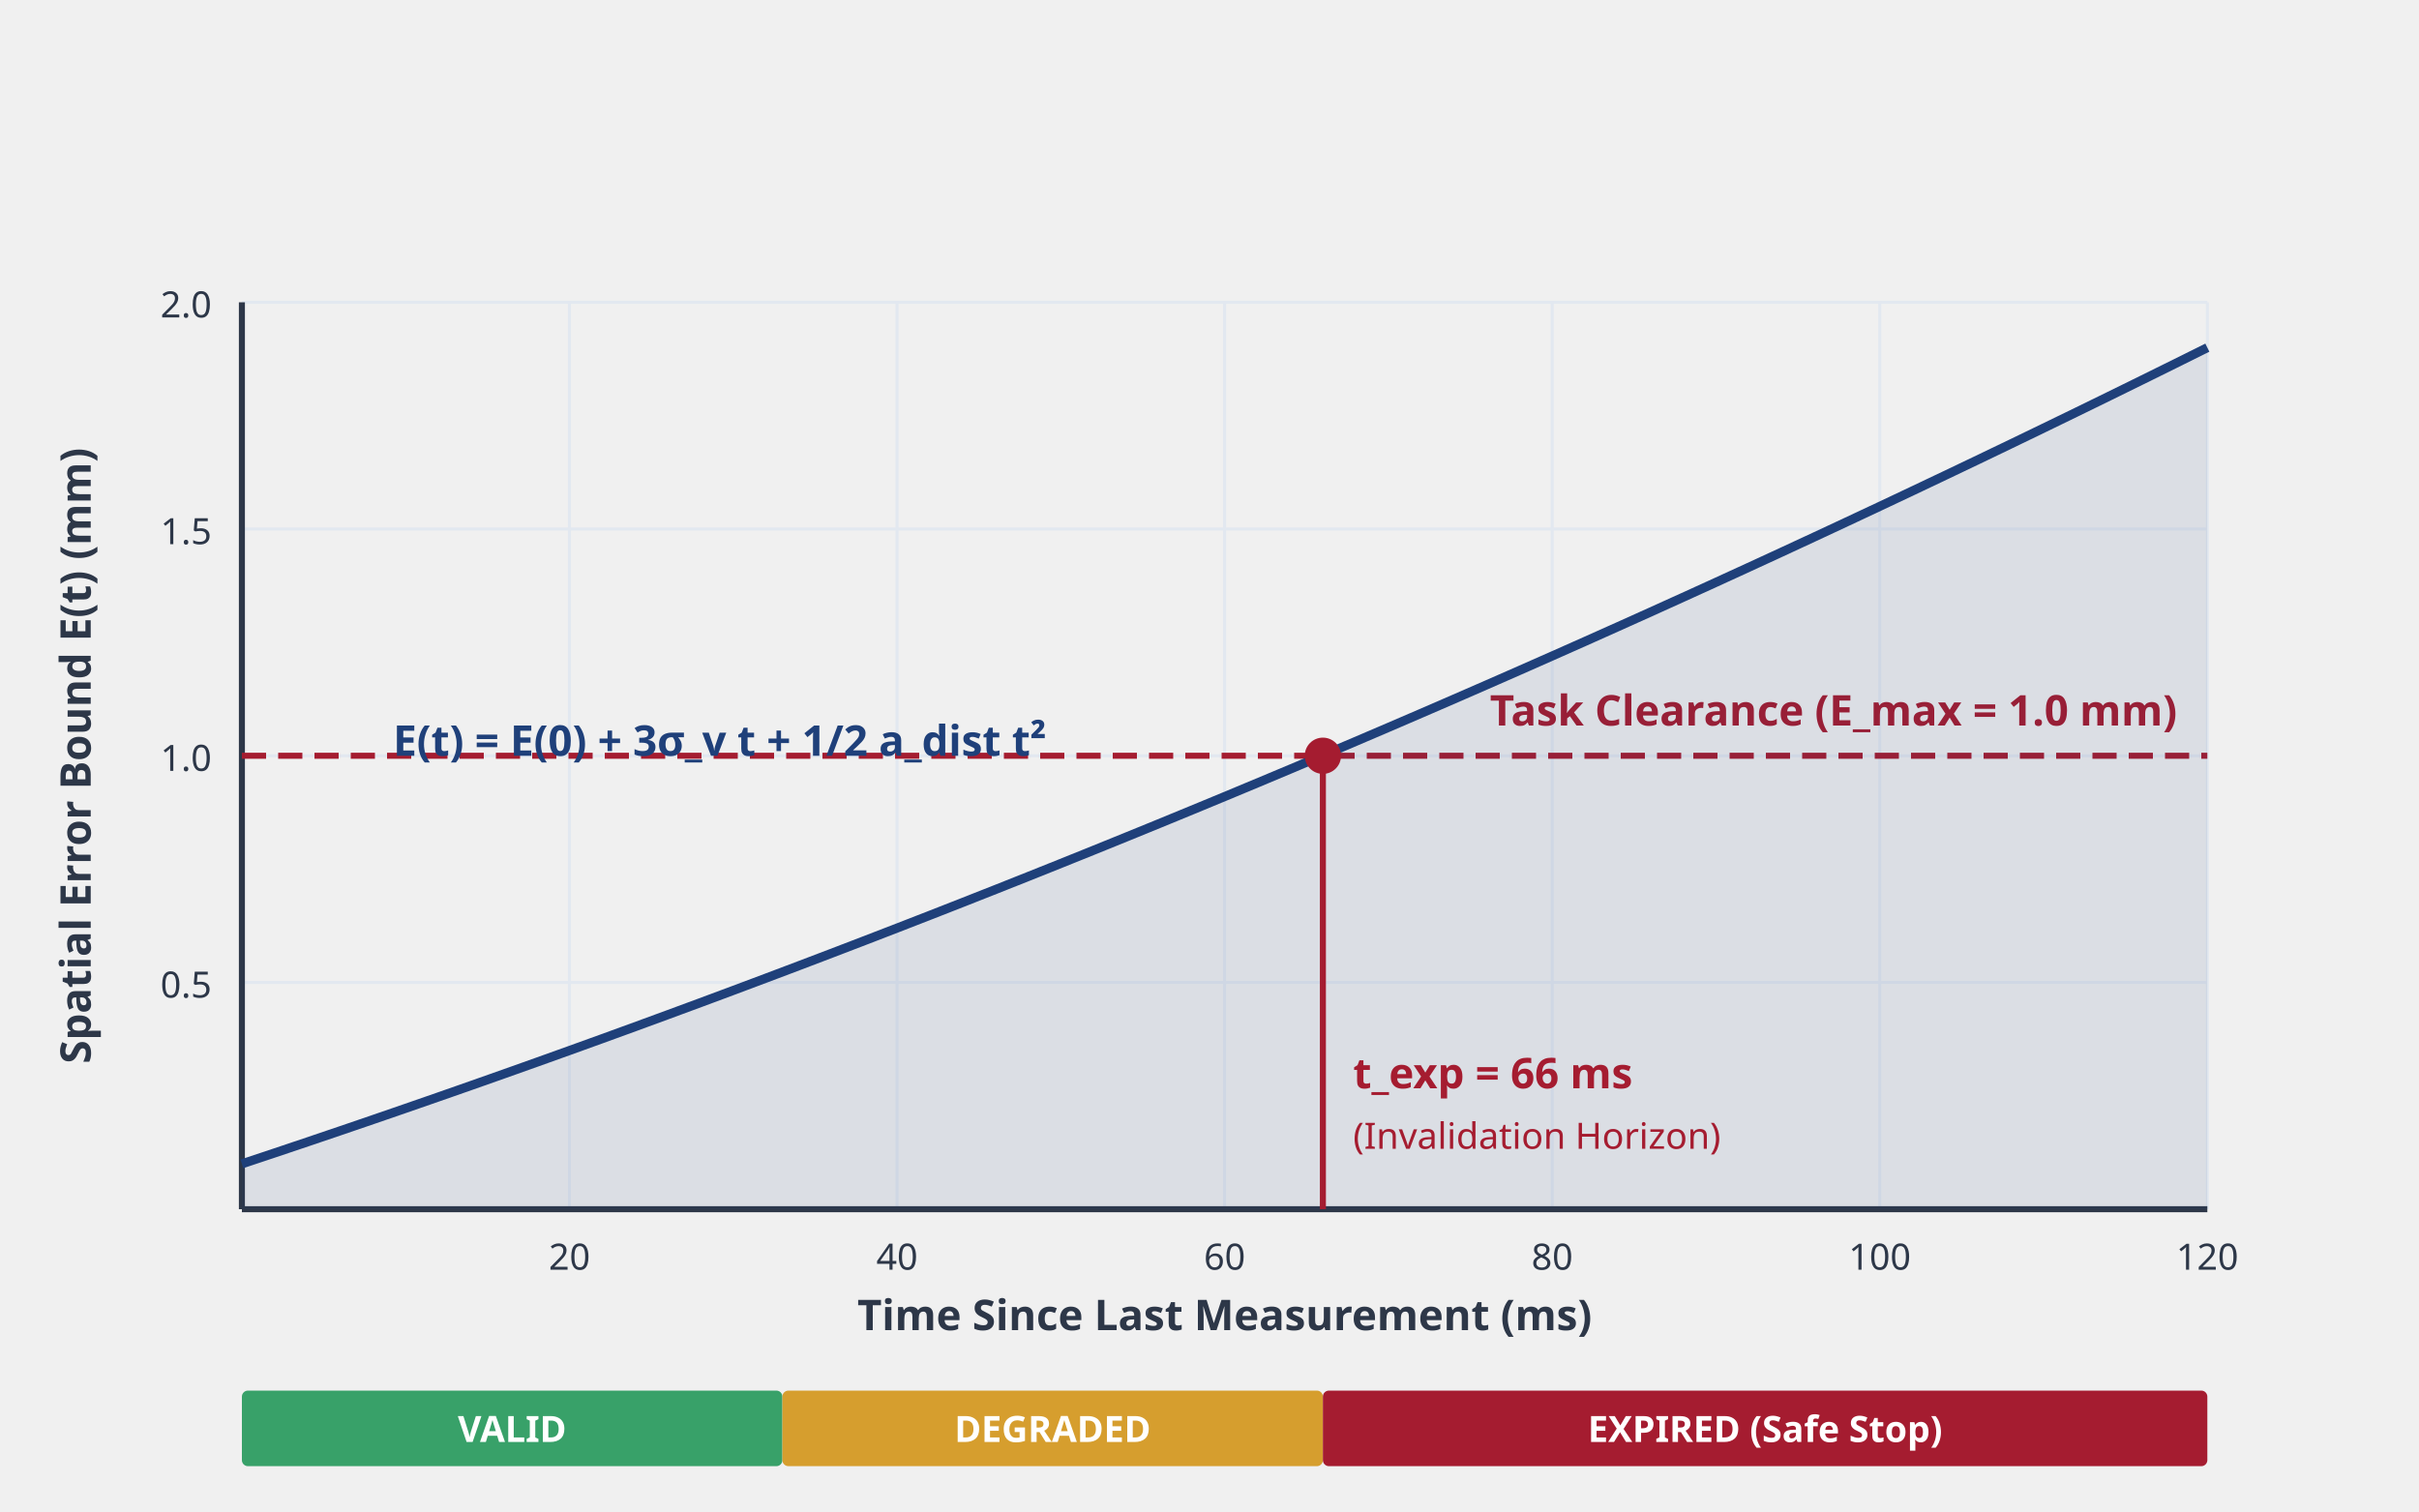
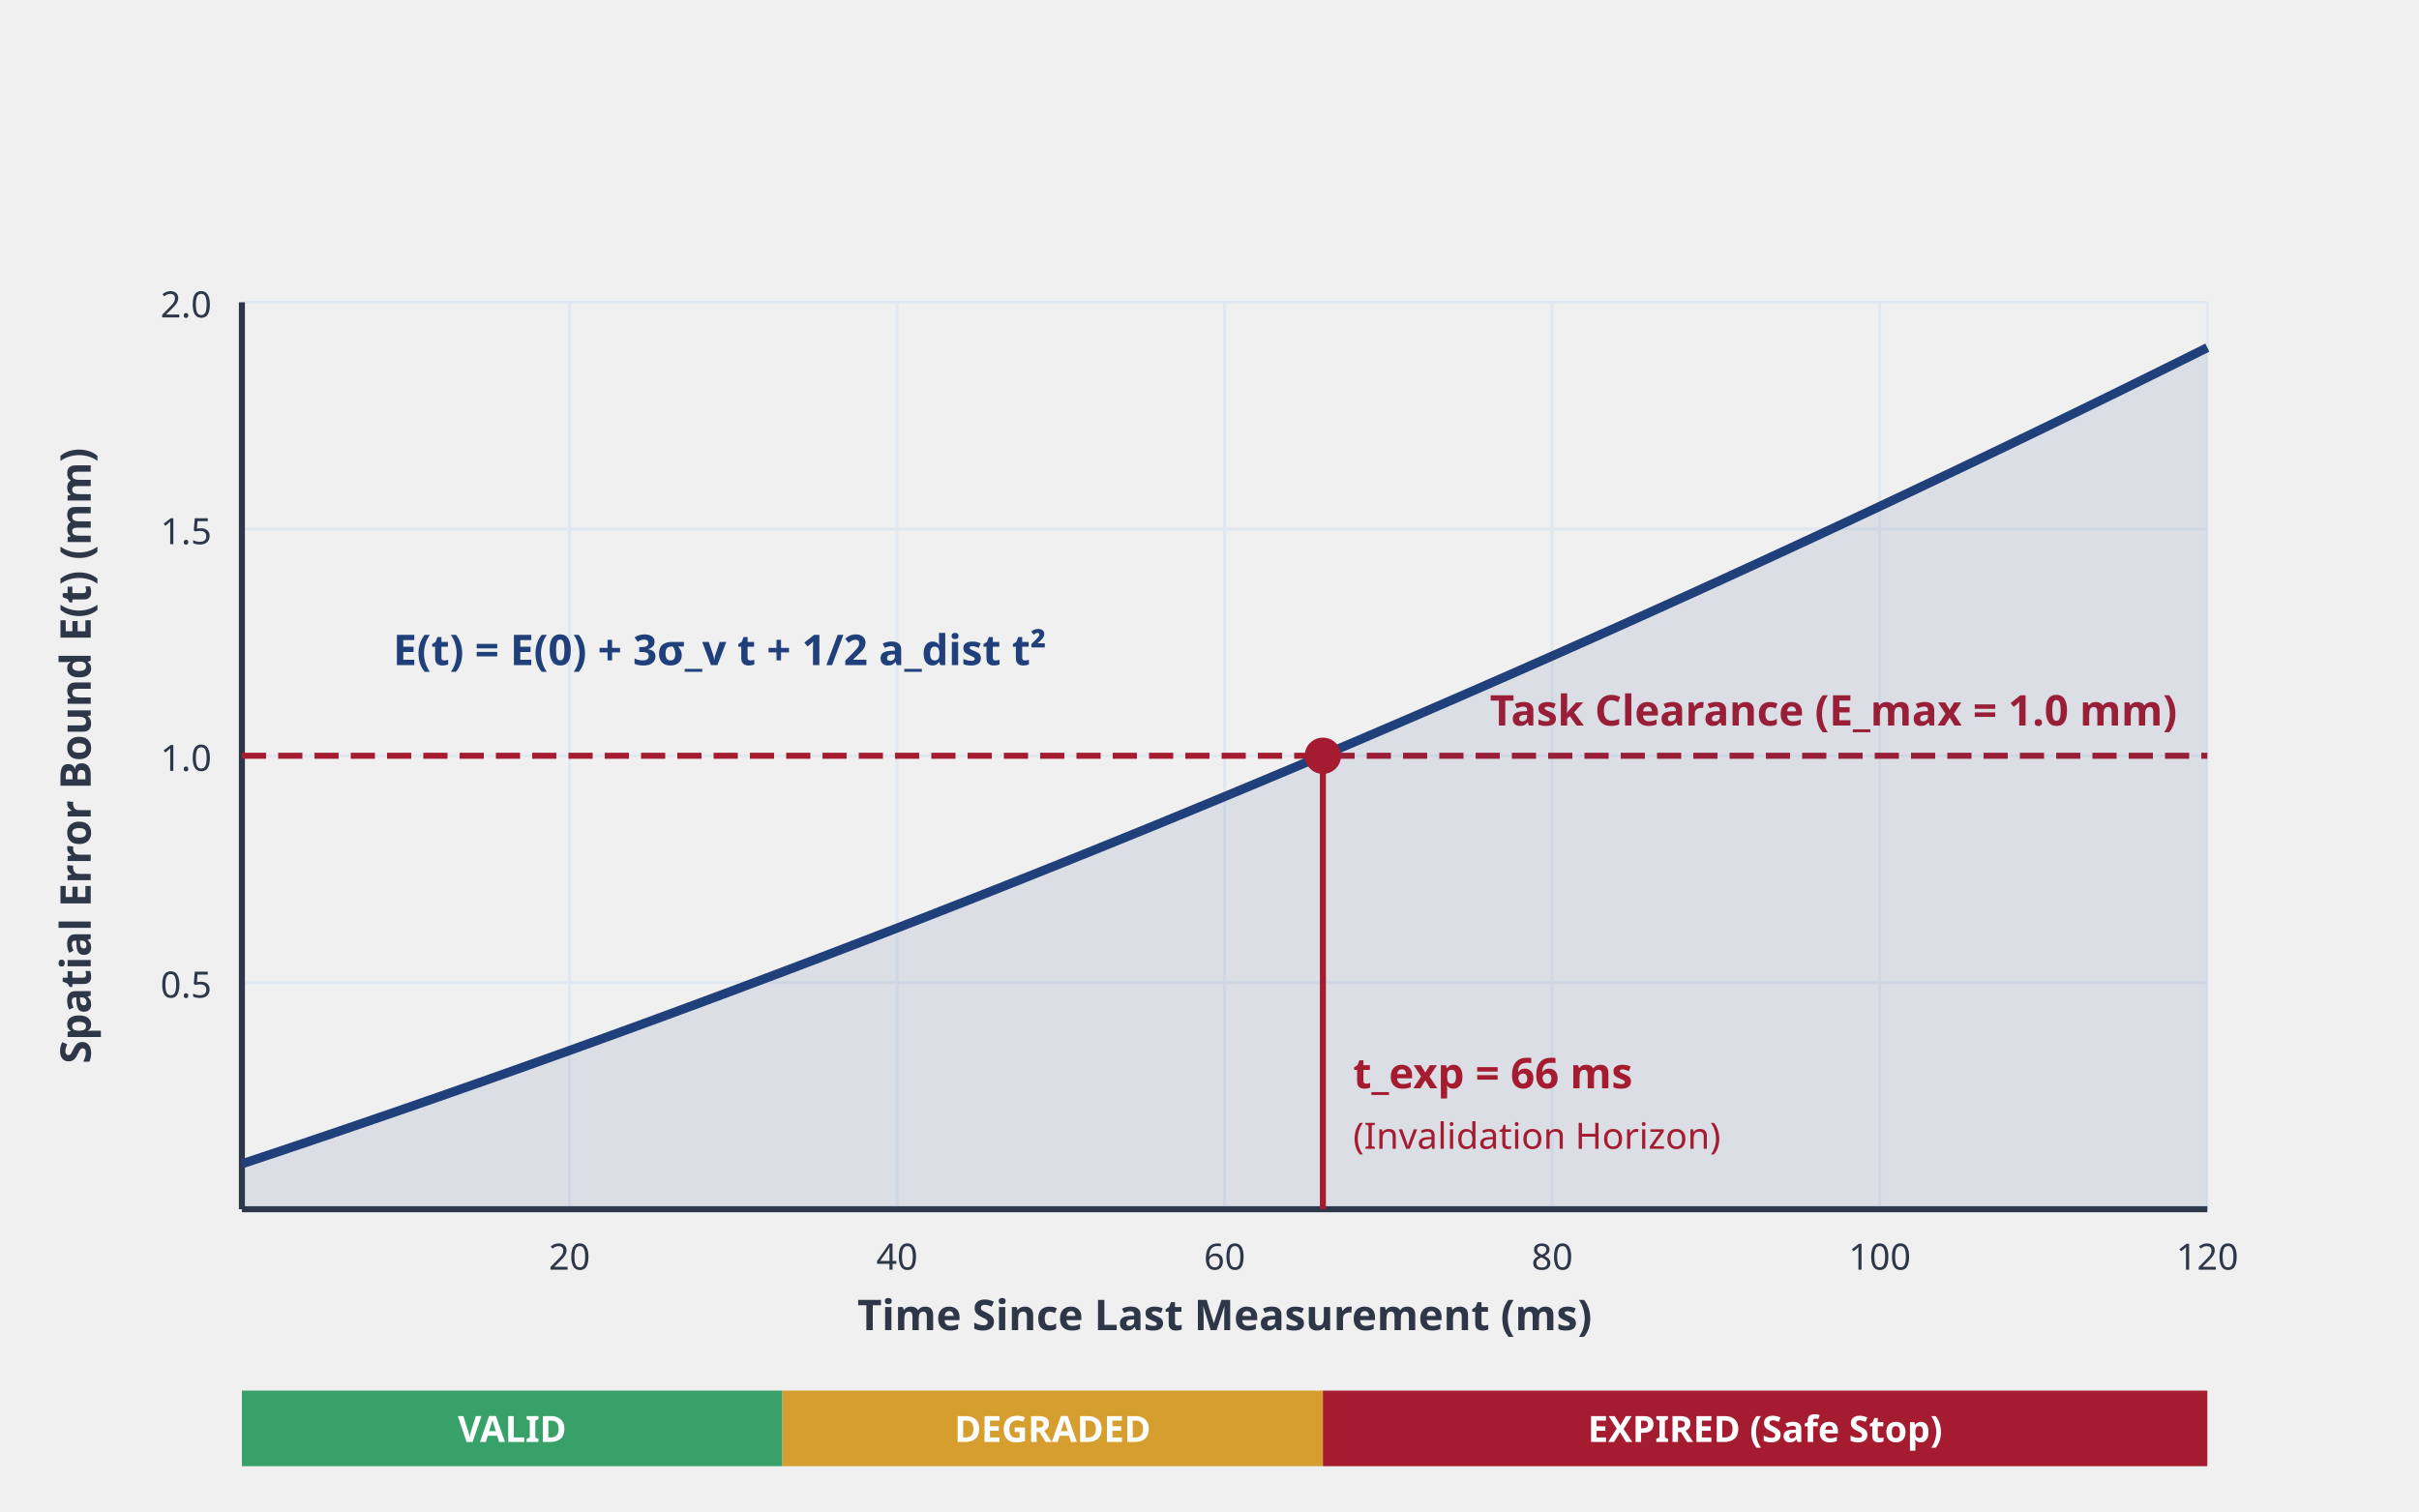
- <svg xmlns="http://www.w3.org/2000/svg" width="800" height="500" style="background-color: #FFFFFF; font-family: sans-serif;">\n  <defs>\n    <marker id="arrow" markerWidth="10" markerHeight="10" refX="9" refY="3" orient="auto" markerUnits="strokeWidth">\n      <path d="M0,0 L0,6 L9,3 z" fill="#2D3748" />\n    </marker>\n  </defs>\n  \n  <line x1="80" y1="325.0" x2="730" y2="325.0" stroke="#E2E8F0" stroke-width="1" />\n  <text x="70" y="330.0" font-size="12" fill="#2D3748" text-anchor="end">0.5</text>\n  <line x1="80" y1="250.0" x2="730" y2="250.0" stroke="#E2E8F0" stroke-width="1" />\n  <text x="70" y="255.0" font-size="12" fill="#2D3748" text-anchor="end">1.0</text>\n  <line x1="80" y1="175.0" x2="730" y2="175.0" stroke="#E2E8F0" stroke-width="1" />\n  <text x="70" y="180.0" font-size="12" fill="#2D3748" text-anchor="end">1.5</text>\n  <line x1="80" y1="100.0" x2="730" y2="100.0" stroke="#E2E8F0" stroke-width="1" />\n  <text x="70" y="105.0" font-size="12" fill="#2D3748" text-anchor="end">2.0</text>\n  <line x1="188.333" y1="400" x2="188.333" y2="100" stroke="#E2E8F0" stroke-width="1" />\n  <text x="188.333" y="420" font-size="12" fill="#2D3748" text-anchor="middle">20</text>\n  <line x1="296.667" y1="400" x2="296.667" y2="100" stroke="#E2E8F0" stroke-width="1" />\n  <text x="296.667" y="420" font-size="12" fill="#2D3748" text-anchor="middle">40</text>\n  <line x1="405.0" y1="400" x2="405.0" y2="100" stroke="#E2E8F0" stroke-width="1" />\n  <text x="405.0" y="420" font-size="12" fill="#2D3748" text-anchor="middle">60</text>\n  <line x1="513.333" y1="400" x2="513.333" y2="100" stroke="#E2E8F0" stroke-width="1" />\n  <text x="513.333" y="420" font-size="12" fill="#2D3748" text-anchor="middle">80</text>\n  <line x1="621.667" y1="400" x2="621.667" y2="100" stroke="#E2E8F0" stroke-width="1" />\n  <text x="621.667" y="420" font-size="12" fill="#2D3748" text-anchor="middle">100</text>\n  <line x1="730.0" y1="400" x2="730.0" y2="100" stroke="#E2E8F0" stroke-width="1" />\n  <text x="730.0" y="420" font-size="12" fill="#2D3748" text-anchor="middle">120</text>\n  <line x1="80" y1="400" x2="730" y2="400" stroke="#2D3748" stroke-width="2" />\n  <line x1="80" y1="400" x2="80" y2="100" stroke="#2D3748" stroke-width="2" />\n  <text x="405.0" y="440" font-size="14" fill="#2D3748" font-weight="bold" text-anchor="middle">Time Since Last Measurement (ms)</text>\n  <text x="30" y="250.0" font-size="14" fill="#2D3748" font-weight="bold" text-anchor="middle" transform="rotate(-90 30 250.0)">Spatial Error Bound E(t) (mm)</text>\n  <line x1="80" y1="250.0" x2="730" y2="250.0" stroke="#A51C30" stroke-width="2" stroke-dasharray="8,4" />\n  <text x="720" y="240.0" font-size="14" fill="#A51C30" font-weight="bold" text-anchor="end">Task Clearance (E_max = 1.0 mm)</text>\n  <polygon points="80,400 80.0,385.0 90.833,381.385 101.667,377.74 112.5,374.065 123.333,370.36 134.167,366.625 145.0,362.86 155.833,359.065 166.667,355.24 177.5,351.385 188.333,347.5 199.167,343.585 210.0,339.64 220.833,335.665 231.667,331.66 242.5,327.625 253.333,323.56 264.167,319.465 275.0,315.34 285.833,311.185 296.667,307.0 307.5,302.785 318.333,298.54 329.167,294.265 340.0,289.96 350.833,285.625 361.667,281.26 372.5,276.865 383.333,272.44 394.167,267.985 405.0,263.5 415.833,258.985 426.667,254.44 437.5,249.865 448.333,245.26 459.167,240.625 470.0,235.96 480.833,231.265 491.667,226.54 502.5,221.785 513.333,217.0 524.167,212.185 535.0,207.34 545.833,202.465 556.667,197.56 567.5,192.625 578.333,187.66 589.167,182.665 600.0,177.64 610.833,172.585 621.667,167.5 632.5,162.385 643.333,157.24 654.167,152.065 665.0,146.86 675.833,141.625 686.667,136.36 697.5,131.065 708.333,125.74 719.167,120.385 730.0,115.0 730.0,400" fill="#1F407A" fill-opacity="0.1" />\n  <polyline points="80.0,385.0 90.833,381.385 101.667,377.74 112.5,374.065 123.333,370.36 134.167,366.625 145.0,362.86 155.833,359.065 166.667,355.24 177.5,351.385 188.333,347.5 199.167,343.585 210.0,339.64 220.833,335.665 231.667,331.66 242.5,327.625 253.333,323.56 264.167,319.465 275.0,315.34 285.833,311.185 296.667,307.0 307.5,302.785 318.333,298.54 329.167,294.265 340.0,289.96 350.833,285.625 361.667,281.26 372.5,276.865 383.333,272.44 394.167,267.985 405.0,263.5 415.833,258.985 426.667,254.44 437.5,249.865 448.333,245.26 459.167,240.625 470.0,235.96 480.833,231.265 491.667,226.54 502.5,221.785 513.333,217.0 524.167,212.185 535.0,207.34 545.833,202.465 556.667,197.56 567.5,192.625 578.333,187.66 589.167,182.665 600.0,177.64 610.833,172.585 621.667,167.5 632.5,162.385 643.333,157.24 654.167,152.065 665.0,146.86 675.833,141.625 686.667,136.36 697.5,131.065 708.333,125.74 719.167,120.385 730.0,115.0" fill="none" stroke="#1F407A" stroke-width="3" />\n  <text x="130" y="250" font-size="14" fill="#1F407A" font-weight="bold">E(t) = E(0) + 3σ_v t + 1/2 a_dist t²</text>\n  <line x1="437.5" y1="400" x2="437.5" y2="250.0" stroke="#A51C30" stroke-width="2" />\n  <circle cx="437.5" cy="250.0" r="6" fill="#A51C30" />\n  <text x="447.5" y="360" font-size="14" fill="#A51C30" font-weight="bold">t_exp = 66 ms</text>\n  <text x="447.5" y="380" font-size="12" fill="#A51C30">(Invalidation Horizon)</text>\n  <rect x="80" y="460" width="178.75" height="25" fill="#38A169" rx="2" />\n  <text x="169.375" y="477" font-size="12" fill="#FFFFFF" font-weight="bold" text-anchor="middle">VALID</text>\n  <rect x="258.75" y="460" width="178.75" height="25" fill="#D69E2E" rx="2" />\n  <text x="348.125" y="477" font-size="12" fill="#FFFFFF" font-weight="bold" text-anchor="middle">DEGRADED</text>\n  <rect x="437.5" y="460" width="292.5" height="25" fill="#A51C30" rx="2" />\n  <text x="583.75" y="477" font-size="12" fill="#FFFFFF" font-weight="bold" text-anchor="middle">EXPIRED (Safe Stop)</text>\n</svg>
+ <svg xmlns="http://www.w3.org/2000/svg" width="800" height="500" style="background-color: #FFFFFF; font-family: sans-serif;">\n  <defs>\n    <marker id="arrow" markerWidth="10" markerHeight="10" refX="9" refY="3" orient="auto" markerUnits="strokeWidth">\n      <path d="M0,0 L0,6 L9,3 z" fill="#2D3748" />\n    </marker>\n  </defs>\n  \n  <line x1="80" y1="325.0" x2="730" y2="325.0" stroke="#E2E8F0" stroke-width="1" />\n  <text x="70" y="330.0" font-size="12" fill="#2D3748" text-anchor="end">0.5</text>\n  <line x1="80" y1="250.0" x2="730" y2="250.0" stroke="#E2E8F0" stroke-width="1" />\n  <text x="70" y="255.0" font-size="12" fill="#2D3748" text-anchor="end">1.0</text>\n  <line x1="80" y1="175.0" x2="730" y2="175.0" stroke="#E2E8F0" stroke-width="1" />\n  <text x="70" y="180.0" font-size="12" fill="#2D3748" text-anchor="end">1.5</text>\n  <line x1="80" y1="100.0" x2="730" y2="100.0" stroke="#E2E8F0" stroke-width="1" />\n  <text x="70" y="105.0" font-size="12" fill="#2D3748" text-anchor="end">2.0</text>\n  <line x1="188.333" y1="400" x2="188.333" y2="100" stroke="#E2E8F0" stroke-width="1" />\n  <text x="188.333" y="420" font-size="12" fill="#2D3748" text-anchor="middle">20</text>\n  <line x1="296.667" y1="400" x2="296.667" y2="100" stroke="#E2E8F0" stroke-width="1" />\n  <text x="296.667" y="420" font-size="12" fill="#2D3748" text-anchor="middle">40</text>\n  <line x1="405.0" y1="400" x2="405.0" y2="100" stroke="#E2E8F0" stroke-width="1" />\n  <text x="405.0" y="420" font-size="12" fill="#2D3748" text-anchor="middle">60</text>\n  <line x1="513.333" y1="400" x2="513.333" y2="100" stroke="#E2E8F0" stroke-width="1" />\n  <text x="513.333" y="420" font-size="12" fill="#2D3748" text-anchor="middle">80</text>\n  <line x1="621.667" y1="400" x2="621.667" y2="100" stroke="#E2E8F0" stroke-width="1" />\n  <text x="621.667" y="420" font-size="12" fill="#2D3748" text-anchor="middle">100</text>\n  <line x1="730.0" y1="400" x2="730.0" y2="100" stroke="#E2E8F0" stroke-width="1" />\n  <text x="730.0" y="420" font-size="12" fill="#2D3748" text-anchor="middle">120</text>\n  <line x1="80" y1="400" x2="730" y2="400" stroke="#2D3748" stroke-width="2" />\n  <line x1="80" y1="400" x2="80" y2="100" stroke="#2D3748" stroke-width="2" />\n  <text x="405.0" y="440" font-size="14" fill="#2D3748" font-weight="bold" text-anchor="middle">Time Since Last Measurement (ms)</text>\n  <text x="30" y="250.0" font-size="14" fill="#2D3748" font-weight="bold" text-anchor="middle" transform="rotate(-90 30 250.0)">Spatial Error Bound E(t) (mm)</text>\n  <line x1="80" y1="250.0" x2="730" y2="250.0" stroke="#A51C30" stroke-width="2" stroke-dasharray="8,4" />\n  <text x="720" y="240.0" font-size="14" fill="#A51C30" font-weight="bold" text-anchor="end">Task Clearance (E_max = 1.0 mm)</text>\n  <polygon points="80,400 80.0,385.0 90.833,381.385 101.667,377.74 112.5,374.065 123.333,370.36 134.167,366.625 145.0,362.86 155.833,359.065 166.667,355.24 177.5,351.385 188.333,347.5 199.167,343.585 210.0,339.64 220.833,335.665 231.667,331.66 242.5,327.625 253.333,323.56 264.167,319.465 275.0,315.34 285.833,311.185 296.667,307.0 307.5,302.785 318.333,298.54 329.167,294.265 340.0,289.96 350.833,285.625 361.667,281.26 372.5,276.865 383.333,272.44 394.167,267.985 405.0,263.5 415.833,258.985 426.667,254.44 437.5,249.865 448.333,245.26 459.167,240.625 470.0,235.96 480.833,231.265 491.667,226.54 502.5,221.785 513.333,217.0 524.167,212.185 535.0,207.34 545.833,202.465 556.667,197.56 567.5,192.625 578.333,187.66 589.167,182.665 600.0,177.64 610.833,172.585 621.667,167.5 632.5,162.385 643.333,157.24 654.167,152.065 665.0,146.86 675.833,141.625 686.667,136.36 697.5,131.065 708.333,125.74 719.167,120.385 730.0,115.0 730.0,400" fill="#1F407A" fill-opacity="0.1" />\n  <polyline points="80.0,385.0 90.833,381.385 101.667,377.74 112.5,374.065 123.333,370.36 134.167,366.625 145.0,362.86 155.833,359.065 166.667,355.24 177.5,351.385 188.333,347.5 199.167,343.585 210.0,339.64 220.833,335.665 231.667,331.66 242.5,327.625 253.333,323.56 264.167,319.465 275.0,315.34 285.833,311.185 296.667,307.0 307.5,302.785 318.333,298.54 329.167,294.265 340.0,289.96 350.833,285.625 361.667,281.26 372.5,276.865 383.333,272.44 394.167,267.985 405.0,263.5 415.833,258.985 426.667,254.44 437.5,249.865 448.333,245.26 459.167,240.625 470.0,235.96 480.833,231.265 491.667,226.54 502.5,221.785 513.333,217.0 524.167,212.185 535.0,207.34 545.833,202.465 556.667,197.56 567.5,192.625 578.333,187.66 589.167,182.665 600.0,177.64 610.833,172.585 621.667,167.5 632.5,162.385 643.333,157.24 654.167,152.065 665.0,146.86 675.833,141.625 686.667,136.36 697.5,131.065 708.333,125.74 719.167,120.385 730.0,115.0" fill="none" stroke="#1F407A" stroke-width="3" />\n  <text x="130" y="220" font-size="14" fill="#1F407A" font-weight="bold">E(t) = E(0) + 3σ_v t + 1/2 a_dist t²</text>\n  <line x1="437.5" y1="400" x2="437.5" y2="250.0" stroke="#A51C30" stroke-width="2" />\n  <circle cx="437.5" cy="250.0" r="6" fill="#A51C30" />\n  <text x="447.5" y="360" font-size="14" fill="#A51C30" font-weight="bold">t_exp = 66 ms</text>\n  <text x="447.5" y="380" font-size="12" fill="#A51C30">(Invalidation Horizon)</text>\n  <rect x="80" y="460" width="178.75" height="25" fill="#38A169" />\n  <text x="169.375" y="477" font-size="12" fill="#FFFFFF" font-weight="bold" text-anchor="middle">VALID</text>\n  <rect x="258.75" y="460" width="178.75" height="25" fill="#D69E2E" />\n  <text x="348.125" y="477" font-size="12" fill="#FFFFFF" font-weight="bold" text-anchor="middle">DEGRADED</text>\n  <rect x="437.5" y="460" width="292.5" height="25" fill="#A51C30" />\n  <text x="583.75" y="477" font-size="12" fill="#FFFFFF" font-weight="bold" text-anchor="middle">EXPIRED (Safe Stop)</text>\n</svg>
